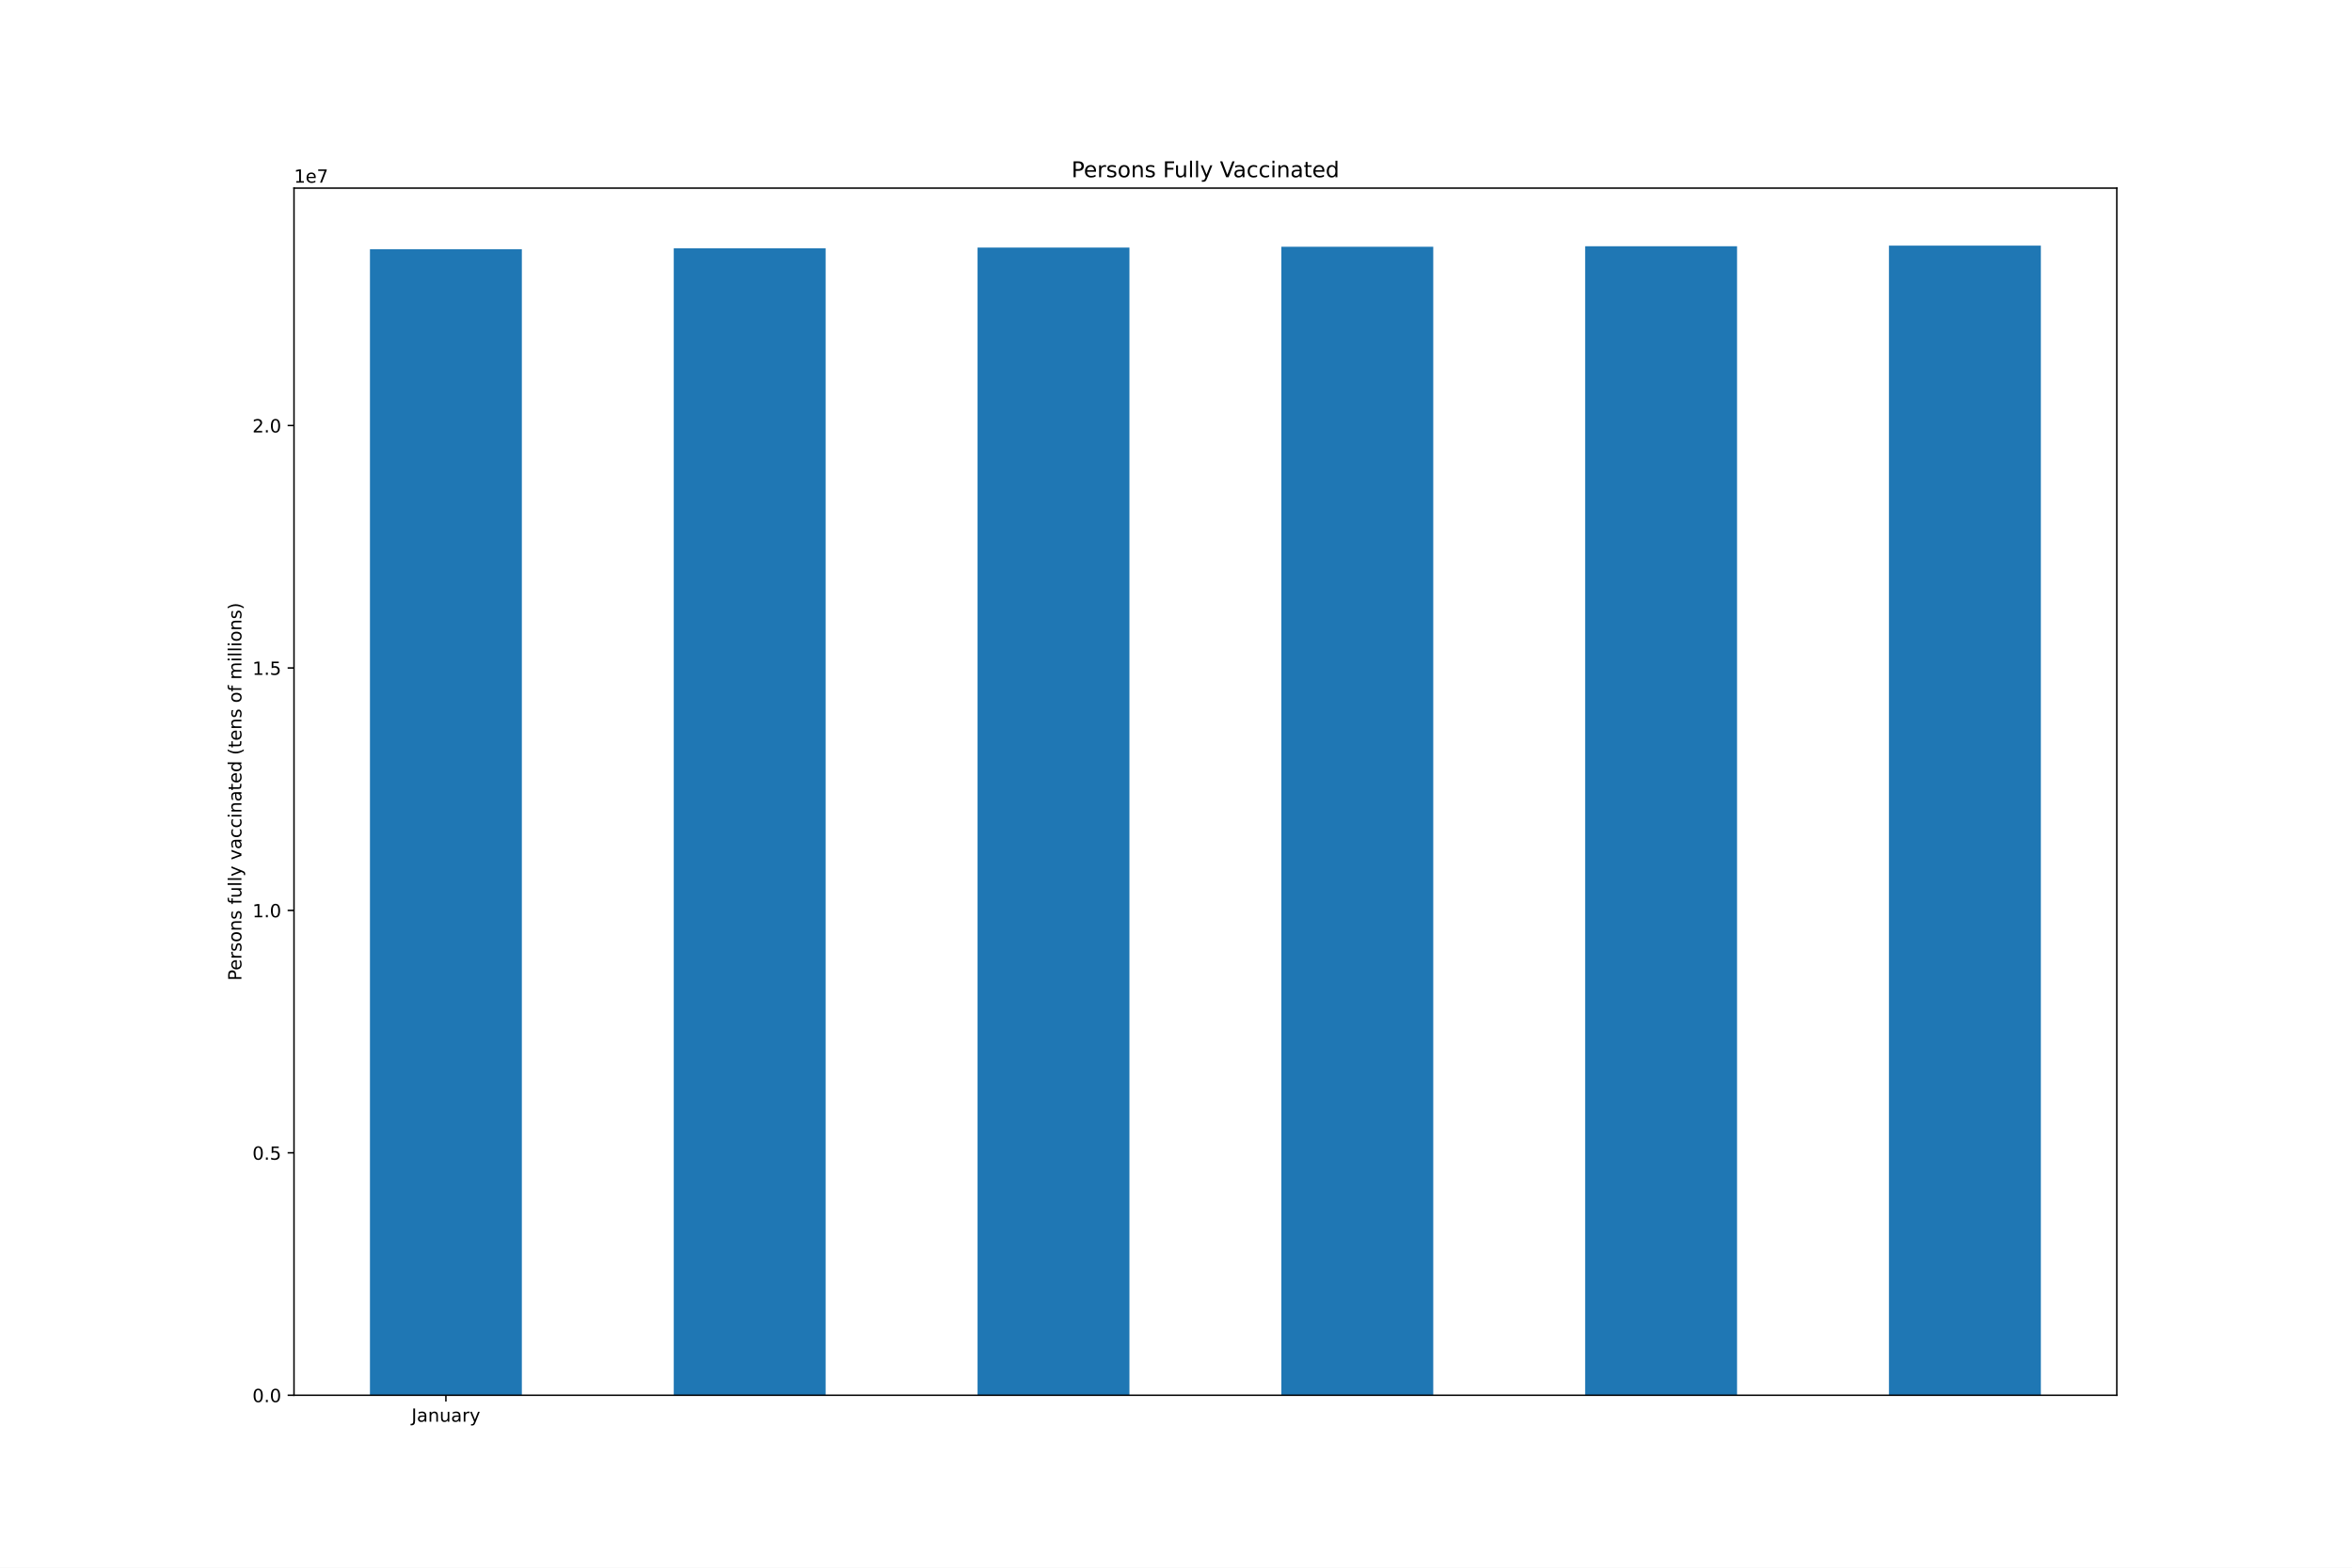
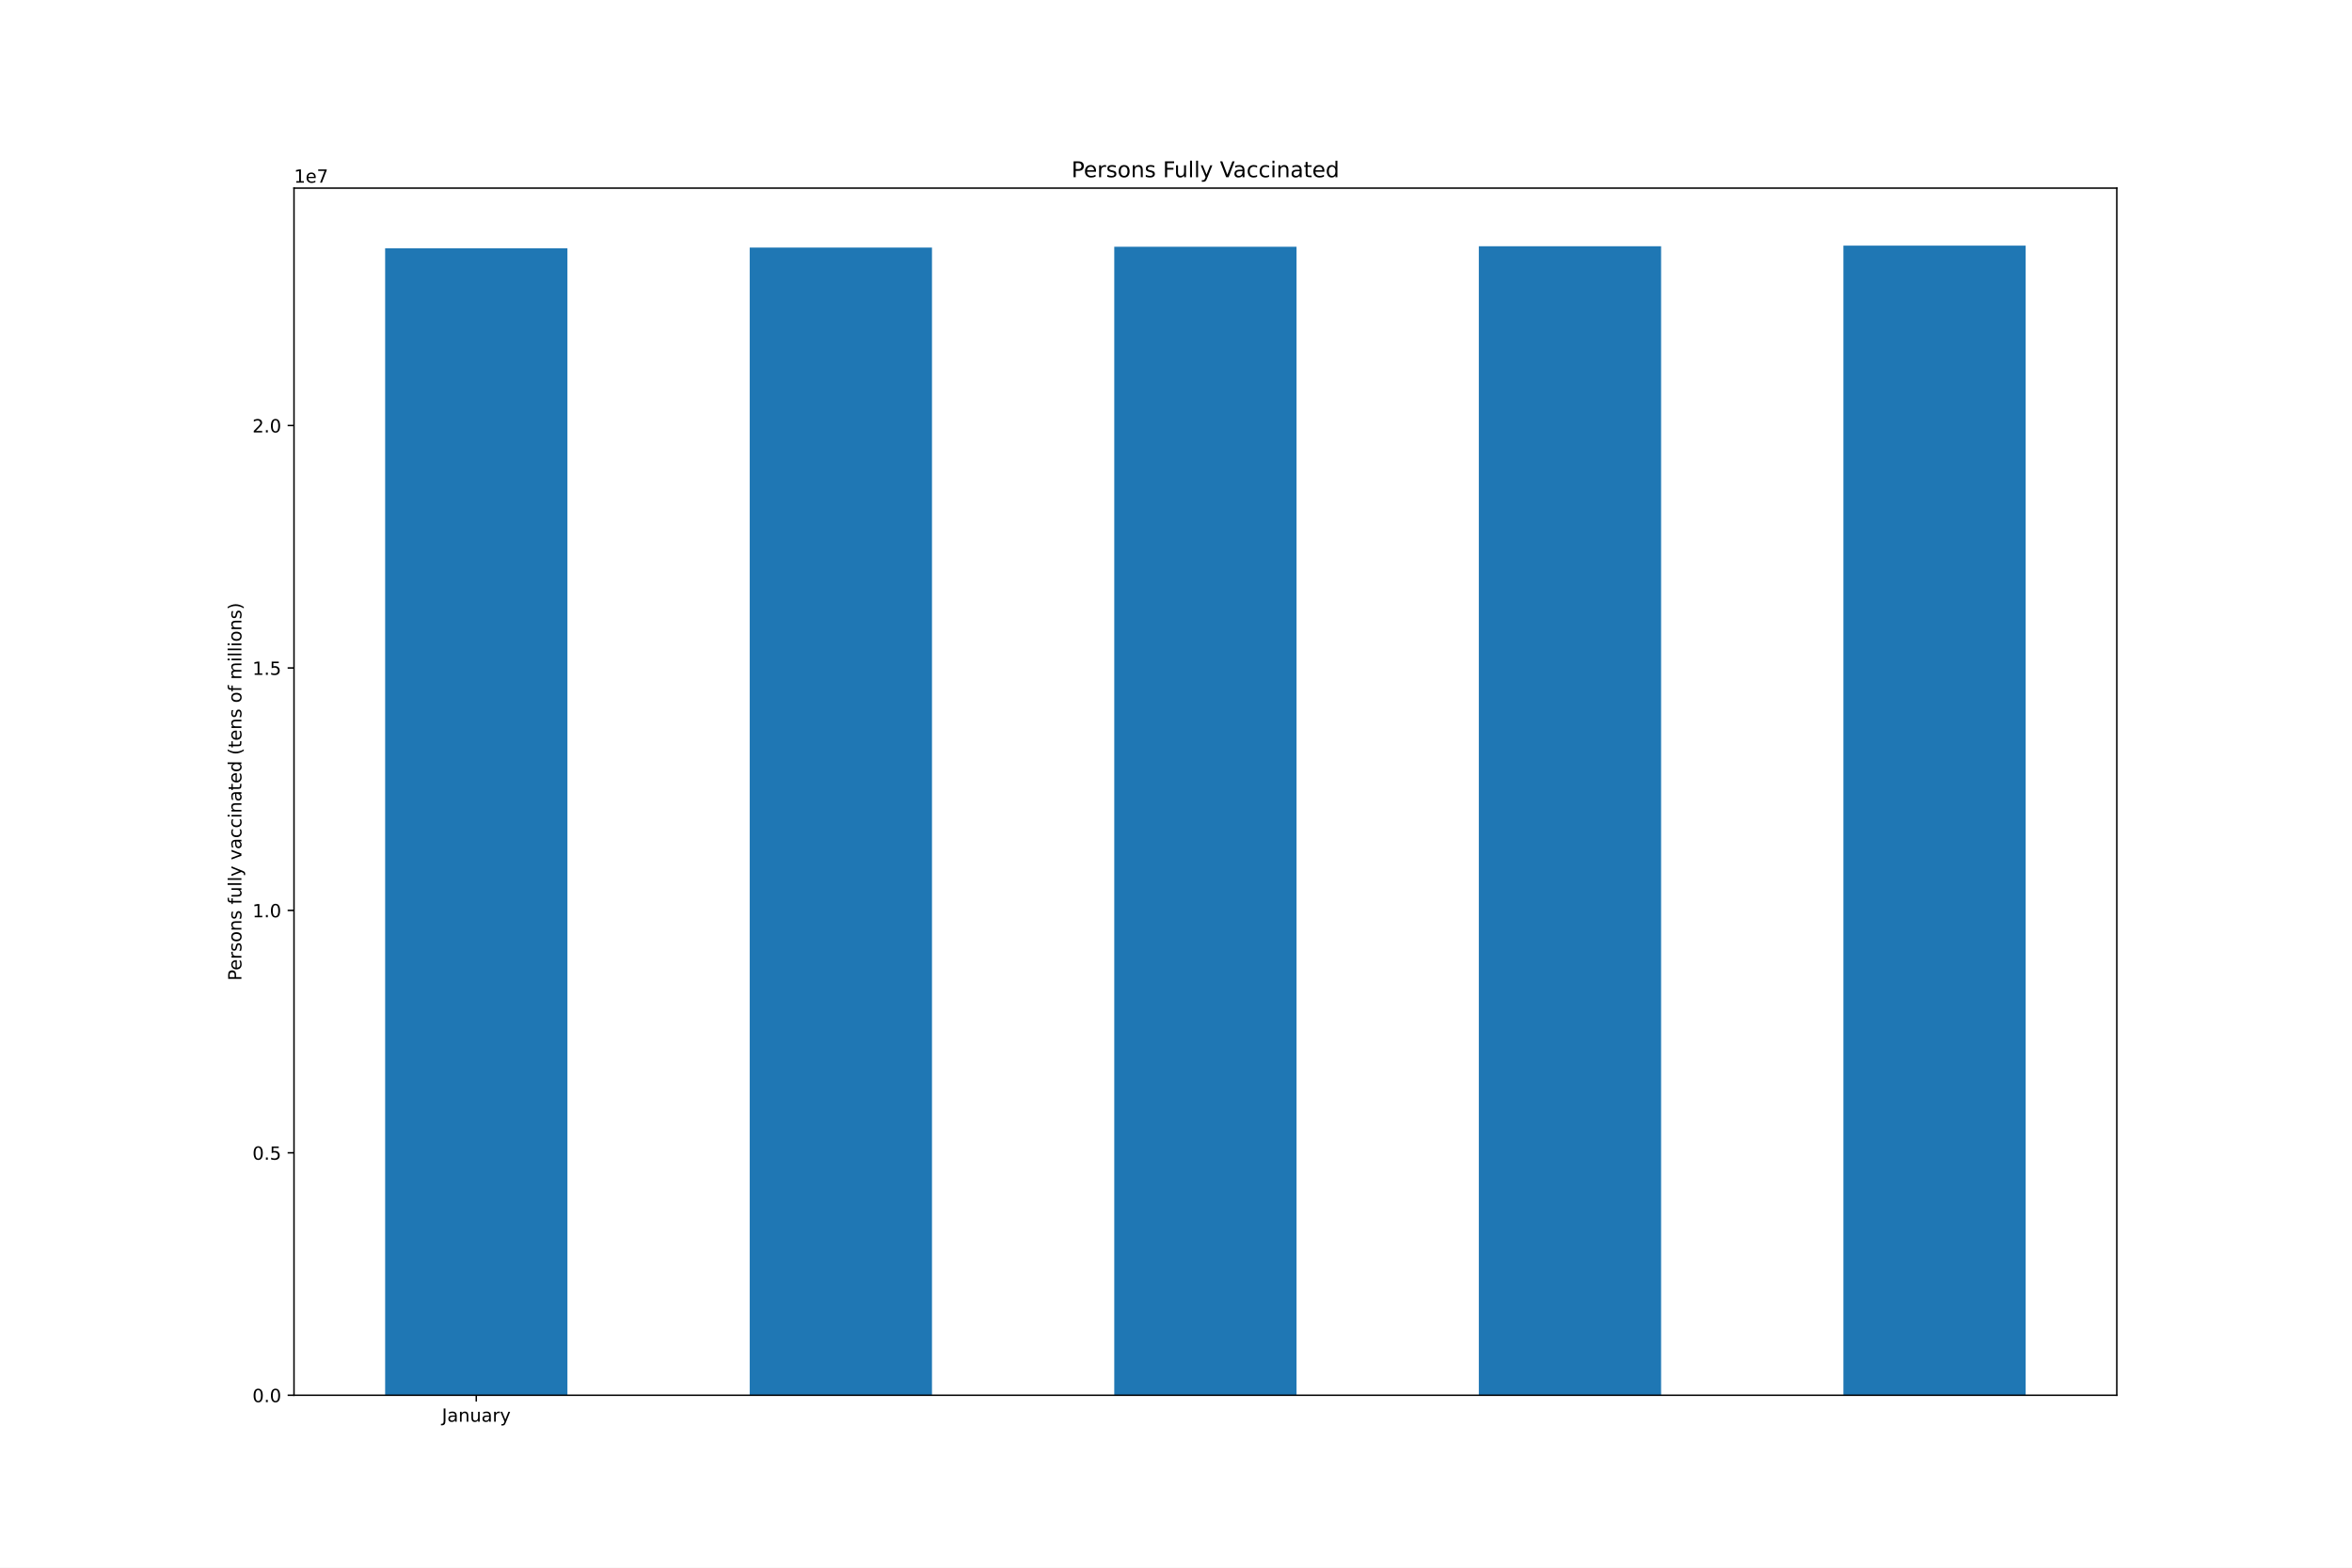
<svg xmlns="http://www.w3.org/2000/svg" xmlns:xlink="http://www.w3.org/1999/xlink" height="864pt" version="1.1" viewBox="0 0 1296 864" width="1296pt">
  <defs>
    <style type="text/css">*{stroke-linecap:butt;stroke-linejoin:round;}</style>
  </defs>
  <g id="figure_1">
    <g id="patch_1">
      <path d="M 0 864  L 1296 864  L 1296 0  L 0 0  z " style="fill:#ffffff;" />
    </g>
    <g id="axes_1">
      <g id="patch_2">
        <path d="M 162 768.96  L 1166.4 768.96  L 1166.4 103.68  L 162 103.68  z " style="fill:#ffffff;" />
      </g>
      <g id="patch_3">
-         <path clip-path="url(#pa05b2140e6)" d="M 203.85 768.96  L 287.55 768.96  L 287.55 137.368  L 203.85 137.368  z " style="fill:#1f77b4;" />
+         <path clip-path="url(#pa1c34a6c2e)" d="M 212.22 768.96  L 312.66 768.96  L 312.66 136.869  L 212.22 136.869  z " style="fill:#1f77b4;" />
      </g>
      <g id="patch_4">
-         <path clip-path="url(#pa05b2140e6)" d="M 371.25 768.96  L 454.95 768.96  L 454.95 136.869  L 371.25 136.869  z " style="fill:#1f77b4;" />
+         <path clip-path="url(#pa1c34a6c2e)" d="M 413.1 768.96  L 513.54 768.96  L 513.54 136.429  L 413.1 136.429  z " style="fill:#1f77b4;" />
      </g>
      <g id="patch_5">
-         <path clip-path="url(#pa05b2140e6)" d="M 538.65 768.96  L 622.35 768.96  L 622.35 136.429  L 538.65 136.429  z " style="fill:#1f77b4;" />
+         <path clip-path="url(#pa1c34a6c2e)" d="M 613.98 768.96  L 714.42 768.96  L 714.42 136.002  L 613.98 136.002  z " style="fill:#1f77b4;" />
      </g>
      <g id="patch_6">
-         <path clip-path="url(#pa05b2140e6)" d="M 706.05 768.96  L 789.75 768.96  L 789.75 136.002  L 706.05 136.002  z " style="fill:#1f77b4;" />
+         <path clip-path="url(#pa1c34a6c2e)" d="M 814.86 768.96  L 915.3 768.96  L 915.3 135.733  L 814.86 135.733  z " style="fill:#1f77b4;" />
      </g>
      <g id="patch_7">
-         <path clip-path="url(#pa05b2140e6)" d="M 873.45 768.96  L 957.15 768.96  L 957.15 135.733  L 873.45 135.733  z " style="fill:#1f77b4;" />
-       </g>
-       <g id="patch_8">
-         <path clip-path="url(#pa05b2140e6)" d="M 1040.85 768.96  L 1124.55 768.96  L 1124.55 135.36  L 1040.85 135.36  z " style="fill:#1f77b4;" />
+         <path clip-path="url(#pa1c34a6c2e)" d="M 1015.74 768.96  L 1116.18 768.96  L 1116.18 135.36  L 1015.74 135.36  z " style="fill:#1f77b4;" />
      </g>
      <g id="matplotlib.axis_1">
        <g id="xtick_1">
          <g id="line2d_1">
            <defs>
-               <path d="M 0 0  L 0 3.5  " id="md003405788" style="stroke:#000000;stroke-width:0.8;" />
-             </defs>
-             <g>
-               <use style="stroke:#000000;stroke-width:0.8;" x="245.7" xlink:href="#md003405788" y="768.96" />
+               <path d="M 0 0  L 0 3.5  " id="mdfb5eb784e" style="stroke:#000000;stroke-width:0.8;" />
+             </defs>
+             <g>
+               <use style="stroke:#000000;stroke-width:0.8;" x="262.44" xlink:href="#mdfb5eb784e" y="768.96" />
            </g>
          </g>
          <g id="text_1">
-             <g transform="translate(226.7445 783.5584)scale(0.1 -0.1)">
+             <g transform="translate(243.4845 783.5584)scale(0.1 -0.1)">
              <defs>
                <path d="M 628 4666  L 1259 4666  L 1259 325  Q 1259 -519 939 -900  Q 619 -1281 -91 -1281  L -331 -1281  L -331 -750  L -134 -750  Q 284 -750 456 -515  Q 628 -281 628 325  L 628 4666  z " id="DejaVuSans-4a" transform="scale(0.015625)" />
                <path d="M 2194 1759  Q 1497 1759 1228 1600  Q 959 1441 959 1056  Q 959 750 1161 570  Q 1363 391 1709 391  Q 2188 391 2477 730  Q 2766 1069 2766 1631  L 2766 1759  L 2194 1759  z M 3341 1997  L 3341 0  L 2766 0  L 2766 531  Q 2569 213 2275 61  Q 1981 -91 1556 -91  Q 1019 -91 701 211  Q 384 513 384 1019  Q 384 1609 779 1909  Q 1175 2209 1959 2209  L 2766 2209  L 2766 2266  Q 2766 2663 2505 2880  Q 2244 3097 1772 3097  Q 1472 3097 1187 3025  Q 903 2953 641 2809  L 641 3341  Q 956 3463 1253 3523  Q 1550 3584 1831 3584  Q 2591 3584 2966 3190  Q 3341 2797 3341 1997  z " id="DejaVuSans-61" transform="scale(0.015625)" />
                <path d="M 3513 2113  L 3513 0  L 2938 0  L 2938 2094  Q 2938 2591 2744 2837  Q 2550 3084 2163 3084  Q 1697 3084 1428 2787  Q 1159 2491 1159 1978  L 1159 0  L 581 0  L 581 3500  L 1159 3500  L 1159 2956  Q 1366 3272 1645 3428  Q 1925 3584 2291 3584  Q 2894 3584 3203 3211  Q 3513 2838 3513 2113  z " id="DejaVuSans-6e" transform="scale(0.015625)" />
                <path d="M 544 1381  L 544 3500  L 1119 3500  L 1119 1403  Q 1119 906 1312 657  Q 1506 409 1894 409  Q 2359 409 2629 706  Q 2900 1003 2900 1516  L 2900 3500  L 3475 3500  L 3475 0  L 2900 0  L 2900 538  Q 2691 219 2414 64  Q 2138 -91 1772 -91  Q 1169 -91 856 284  Q 544 659 544 1381  z M 1991 3584  L 1991 3584  z " id="DejaVuSans-75" transform="scale(0.015625)" />
                <path d="M 2631 2963  Q 2534 3019 2420 3045  Q 2306 3072 2169 3072  Q 1681 3072 1420 2755  Q 1159 2438 1159 1844  L 1159 0  L 581 0  L 581 3500  L 1159 3500  L 1159 2956  Q 1341 3275 1631 3429  Q 1922 3584 2338 3584  Q 2397 3584 2469 3576  Q 2541 3569 2628 3553  L 2631 2963  z " id="DejaVuSans-72" transform="scale(0.015625)" />
                <path d="M 2059 -325  Q 1816 -950 1584 -1140  Q 1353 -1331 966 -1331  L 506 -1331  L 506 -850  L 844 -850  Q 1081 -850 1212 -737  Q 1344 -625 1503 -206  L 1606 56  L 191 3500  L 800 3500  L 1894 763  L 2988 3500  L 3597 3500  L 2059 -325  z " id="DejaVuSans-79" transform="scale(0.015625)" />
              </defs>
              <use xlink:href="#DejaVuSans-4a" />
              <use x="29.492" xlink:href="#DejaVuSans-61" />
              <use x="90.771" xlink:href="#DejaVuSans-6e" />
              <use x="154.15" xlink:href="#DejaVuSans-75" />
              <use x="217.529" xlink:href="#DejaVuSans-61" />
              <use x="278.809" xlink:href="#DejaVuSans-72" />
              <use x="319.922" xlink:href="#DejaVuSans-79" />
            </g>
          </g>
        </g>
      </g>
      <g id="matplotlib.axis_2">
        <g id="ytick_1">
          <g id="line2d_2">
            <defs>
-               <path d="M 0 0  L -3.5 0  " id="md7a1226a3e" style="stroke:#000000;stroke-width:0.8;" />
-             </defs>
-             <g>
-               <use style="stroke:#000000;stroke-width:0.8;" x="162" xlink:href="#md7a1226a3e" y="768.96" />
+               <path d="M 0 0  L -3.5 0  " id="m5148d55c85" style="stroke:#000000;stroke-width:0.8;" />
+             </defs>
+             <g>
+               <use style="stroke:#000000;stroke-width:0.8;" x="162" xlink:href="#m5148d55c85" y="768.96" />
            </g>
          </g>
          <g id="text_2">
            <g transform="translate(139.0969 772.7592)scale(0.1 -0.1)">
              <defs>
                <path d="M 2034 4250  Q 1547 4250 1301 3770  Q 1056 3291 1056 2328  Q 1056 1369 1301 889  Q 1547 409 2034 409  Q 2525 409 2770 889  Q 3016 1369 3016 2328  Q 3016 3291 2770 3770  Q 2525 4250 2034 4250  z M 2034 4750  Q 2819 4750 3233 4129  Q 3647 3509 3647 2328  Q 3647 1150 3233 529  Q 2819 -91 2034 -91  Q 1250 -91 836 529  Q 422 1150 422 2328  Q 422 3509 836 4129  Q 1250 4750 2034 4750  z " id="DejaVuSans-30" transform="scale(0.015625)" />
                <path d="M 684 794  L 1344 794  L 1344 0  L 684 0  L 684 794  z " id="DejaVuSans-2e" transform="scale(0.015625)" />
              </defs>
              <use xlink:href="#DejaVuSans-30" />
              <use x="63.623" xlink:href="#DejaVuSans-2e" />
              <use x="95.41" xlink:href="#DejaVuSans-30" />
            </g>
          </g>
        </g>
        <g id="ytick_2">
          <g id="line2d_3">
            <g>
-               <use style="stroke:#000000;stroke-width:0.8;" x="162" xlink:href="#md7a1226a3e" y="635.35" />
+               <use style="stroke:#000000;stroke-width:0.8;" x="162" xlink:href="#m5148d55c85" y="635.35" />
            </g>
          </g>
          <g id="text_3">
            <g transform="translate(139.0969 639.1492)scale(0.1 -0.1)">
              <defs>
                <path d="M 691 4666  L 3169 4666  L 3169 4134  L 1269 4134  L 1269 2991  Q 1406 3038 1543 3061  Q 1681 3084 1819 3084  Q 2600 3084 3056 2656  Q 3513 2228 3513 1497  Q 3513 744 3044 326  Q 2575 -91 1722 -91  Q 1428 -91 1123 -41  Q 819 9 494 109  L 494 744  Q 775 591 1075 516  Q 1375 441 1709 441  Q 2250 441 2565 725  Q 2881 1009 2881 1497  Q 2881 1984 2565 2268  Q 2250 2553 1709 2553  Q 1456 2553 1204 2497  Q 953 2441 691 2322  L 691 4666  z " id="DejaVuSans-35" transform="scale(0.015625)" />
              </defs>
              <use xlink:href="#DejaVuSans-30" />
              <use x="63.623" xlink:href="#DejaVuSans-2e" />
              <use x="95.41" xlink:href="#DejaVuSans-35" />
            </g>
          </g>
        </g>
        <g id="ytick_3">
          <g id="line2d_4">
            <g>
-               <use style="stroke:#000000;stroke-width:0.8;" x="162" xlink:href="#md7a1226a3e" y="501.74" />
+               <use style="stroke:#000000;stroke-width:0.8;" x="162" xlink:href="#m5148d55c85" y="501.74" />
            </g>
          </g>
          <g id="text_4">
            <g transform="translate(139.0969 505.5391)scale(0.1 -0.1)">
              <defs>
                <path d="M 794 531  L 1825 531  L 1825 4091  L 703 3866  L 703 4441  L 1819 4666  L 2450 4666  L 2450 531  L 3481 531  L 3481 0  L 794 0  L 794 531  z " id="DejaVuSans-31" transform="scale(0.015625)" />
              </defs>
              <use xlink:href="#DejaVuSans-31" />
              <use x="63.623" xlink:href="#DejaVuSans-2e" />
              <use x="95.41" xlink:href="#DejaVuSans-30" />
            </g>
          </g>
        </g>
        <g id="ytick_4">
          <g id="line2d_5">
            <g>
-               <use style="stroke:#000000;stroke-width:0.8;" x="162" xlink:href="#md7a1226a3e" y="368.13" />
+               <use style="stroke:#000000;stroke-width:0.8;" x="162" xlink:href="#m5148d55c85" y="368.13" />
            </g>
          </g>
          <g id="text_5">
            <g transform="translate(139.0969 371.9291)scale(0.1 -0.1)">
              <use xlink:href="#DejaVuSans-31" />
              <use x="63.623" xlink:href="#DejaVuSans-2e" />
              <use x="95.41" xlink:href="#DejaVuSans-35" />
            </g>
          </g>
        </g>
        <g id="ytick_5">
          <g id="line2d_6">
            <g>
-               <use style="stroke:#000000;stroke-width:0.8;" x="162" xlink:href="#md7a1226a3e" y="234.52" />
+               <use style="stroke:#000000;stroke-width:0.8;" x="162" xlink:href="#m5148d55c85" y="234.52" />
            </g>
          </g>
          <g id="text_6">
            <g transform="translate(139.0969 238.319)scale(0.1 -0.1)">
              <defs>
                <path d="M 1228 531  L 3431 531  L 3431 0  L 469 0  L 469 531  Q 828 903 1448 1529  Q 2069 2156 2228 2338  Q 2531 2678 2651 2914  Q 2772 3150 2772 3378  Q 2772 3750 2511 3984  Q 2250 4219 1831 4219  Q 1534 4219 1204 4116  Q 875 4013 500 3803  L 500 4441  Q 881 4594 1212 4672  Q 1544 4750 1819 4750  Q 2544 4750 2975 4387  Q 3406 4025 3406 3419  Q 3406 3131 3298 2873  Q 3191 2616 2906 2266  Q 2828 2175 2409 1742  Q 1991 1309 1228 531  z " id="DejaVuSans-32" transform="scale(0.015625)" />
              </defs>
              <use xlink:href="#DejaVuSans-32" />
              <use x="63.623" xlink:href="#DejaVuSans-2e" />
              <use x="95.41" xlink:href="#DejaVuSans-30" />
            </g>
          </g>
        </g>
        <g id="text_7">
          <g transform="translate(133.0172 540.4802)rotate(-90)scale(0.1 -0.1)">
            <defs>
              <path d="M 1259 4147  L 1259 2394  L 2053 2394  Q 2494 2394 2734 2622  Q 2975 2850 2975 3272  Q 2975 3691 2734 3919  Q 2494 4147 2053 4147  L 1259 4147  z M 628 4666  L 2053 4666  Q 2838 4666 3239 4311  Q 3641 3956 3641 3272  Q 3641 2581 3239 2228  Q 2838 1875 2053 1875  L 1259 1875  L 1259 0  L 628 0  L 628 4666  z " id="DejaVuSans-50" transform="scale(0.015625)" />
              <path d="M 3597 1894  L 3597 1613  L 953 1613  Q 991 1019 1311 708  Q 1631 397 2203 397  Q 2534 397 2845 478  Q 3156 559 3463 722  L 3463 178  Q 3153 47 2828 -22  Q 2503 -91 2169 -91  Q 1331 -91 842 396  Q 353 884 353 1716  Q 353 2575 817 3079  Q 1281 3584 2069 3584  Q 2775 3584 3186 3129  Q 3597 2675 3597 1894  z M 3022 2063  Q 3016 2534 2758 2815  Q 2500 3097 2075 3097  Q 1594 3097 1305 2825  Q 1016 2553 972 2059  L 3022 2063  z " id="DejaVuSans-65" transform="scale(0.015625)" />
              <path d="M 2834 3397  L 2834 2853  Q 2591 2978 2328 3040  Q 2066 3103 1784 3103  Q 1356 3103 1142 2972  Q 928 2841 928 2578  Q 928 2378 1081 2264  Q 1234 2150 1697 2047  L 1894 2003  Q 2506 1872 2764 1633  Q 3022 1394 3022 966  Q 3022 478 2636 193  Q 2250 -91 1575 -91  Q 1294 -91 989 -36  Q 684 19 347 128  L 347 722  Q 666 556 975 473  Q 1284 391 1588 391  Q 1994 391 2212 530  Q 2431 669 2431 922  Q 2431 1156 2273 1281  Q 2116 1406 1581 1522  L 1381 1569  Q 847 1681 609 1914  Q 372 2147 372 2553  Q 372 3047 722 3315  Q 1072 3584 1716 3584  Q 2034 3584 2315 3537  Q 2597 3491 2834 3397  z " id="DejaVuSans-73" transform="scale(0.015625)" />
              <path d="M 1959 3097  Q 1497 3097 1228 2736  Q 959 2375 959 1747  Q 959 1119 1226 758  Q 1494 397 1959 397  Q 2419 397 2687 759  Q 2956 1122 2956 1747  Q 2956 2369 2687 2733  Q 2419 3097 1959 3097  z M 1959 3584  Q 2709 3584 3137 3096  Q 3566 2609 3566 1747  Q 3566 888 3137 398  Q 2709 -91 1959 -91  Q 1206 -91 779 398  Q 353 888 353 1747  Q 353 2609 779 3096  Q 1206 3584 1959 3584  z " id="DejaVuSans-6f" transform="scale(0.015625)" />
              <path id="DejaVuSans-20" transform="scale(0.015625)" />
              <path d="M 2375 4863  L 2375 4384  L 1825 4384  Q 1516 4384 1395 4259  Q 1275 4134 1275 3809  L 1275 3500  L 2222 3500  L 2222 3053  L 1275 3053  L 1275 0  L 697 0  L 697 3053  L 147 3053  L 147 3500  L 697 3500  L 697 3744  Q 697 4328 969 4595  Q 1241 4863 1831 4863  L 2375 4863  z " id="DejaVuSans-66" transform="scale(0.015625)" />
              <path d="M 603 4863  L 1178 4863  L 1178 0  L 603 0  L 603 4863  z " id="DejaVuSans-6c" transform="scale(0.015625)" />
              <path d="M 191 3500  L 800 3500  L 1894 563  L 2988 3500  L 3597 3500  L 2284 0  L 1503 0  L 191 3500  z " id="DejaVuSans-76" transform="scale(0.015625)" />
              <path d="M 3122 3366  L 3122 2828  Q 2878 2963 2633 3030  Q 2388 3097 2138 3097  Q 1578 3097 1268 2742  Q 959 2388 959 1747  Q 959 1106 1268 751  Q 1578 397 2138 397  Q 2388 397 2633 464  Q 2878 531 3122 666  L 3122 134  Q 2881 22 2623 -34  Q 2366 -91 2075 -91  Q 1284 -91 818 406  Q 353 903 353 1747  Q 353 2603 823 3093  Q 1294 3584 2113 3584  Q 2378 3584 2631 3529  Q 2884 3475 3122 3366  z " id="DejaVuSans-63" transform="scale(0.015625)" />
              <path d="M 603 3500  L 1178 3500  L 1178 0  L 603 0  L 603 3500  z M 603 4863  L 1178 4863  L 1178 4134  L 603 4134  L 603 4863  z " id="DejaVuSans-69" transform="scale(0.015625)" />
              <path d="M 1172 4494  L 1172 3500  L 2356 3500  L 2356 3053  L 1172 3053  L 1172 1153  Q 1172 725 1289 603  Q 1406 481 1766 481  L 2356 481  L 2356 0  L 1766 0  Q 1100 0 847 248  Q 594 497 594 1153  L 594 3053  L 172 3053  L 172 3500  L 594 3500  L 594 4494  L 1172 4494  z " id="DejaVuSans-74" transform="scale(0.015625)" />
              <path d="M 2906 2969  L 2906 4863  L 3481 4863  L 3481 0  L 2906 0  L 2906 525  Q 2725 213 2448 61  Q 2172 -91 1784 -91  Q 1150 -91 751 415  Q 353 922 353 1747  Q 353 2572 751 3078  Q 1150 3584 1784 3584  Q 2172 3584 2448 3432  Q 2725 3281 2906 2969  z M 947 1747  Q 947 1113 1208 752  Q 1469 391 1925 391  Q 2381 391 2643 752  Q 2906 1113 2906 1747  Q 2906 2381 2643 2742  Q 2381 3103 1925 3103  Q 1469 3103 1208 2742  Q 947 2381 947 1747  z " id="DejaVuSans-64" transform="scale(0.015625)" />
              <path d="M 1984 4856  Q 1566 4138 1362 3434  Q 1159 2731 1159 2009  Q 1159 1288 1364 580  Q 1569 -128 1984 -844  L 1484 -844  Q 1016 -109 783 600  Q 550 1309 550 2009  Q 550 2706 781 3412  Q 1013 4119 1484 4856  L 1984 4856  z " id="DejaVuSans-28" transform="scale(0.015625)" />
              <path d="M 3328 2828  Q 3544 3216 3844 3400  Q 4144 3584 4550 3584  Q 5097 3584 5394 3201  Q 5691 2819 5691 2113  L 5691 0  L 5113 0  L 5113 2094  Q 5113 2597 4934 2840  Q 4756 3084 4391 3084  Q 3944 3084 3684 2787  Q 3425 2491 3425 1978  L 3425 0  L 2847 0  L 2847 2094  Q 2847 2600 2669 2842  Q 2491 3084 2119 3084  Q 1678 3084 1418 2786  Q 1159 2488 1159 1978  L 1159 0  L 581 0  L 581 3500  L 1159 3500  L 1159 2956  Q 1356 3278 1631 3431  Q 1906 3584 2284 3584  Q 2666 3584 2933 3390  Q 3200 3197 3328 2828  z " id="DejaVuSans-6d" transform="scale(0.015625)" />
              <path d="M 513 4856  L 1013 4856  Q 1481 4119 1714 3412  Q 1947 2706 1947 2009  Q 1947 1309 1714 600  Q 1481 -109 1013 -844  L 513 -844  Q 928 -128 1133 580  Q 1338 1288 1338 2009  Q 1338 2731 1133 3434  Q 928 4138 513 4856  z " id="DejaVuSans-29" transform="scale(0.015625)" />
            </defs>
            <use xlink:href="#DejaVuSans-50" />
            <use x="56.678" xlink:href="#DejaVuSans-65" />
            <use x="118.201" xlink:href="#DejaVuSans-72" />
            <use x="159.314" xlink:href="#DejaVuSans-73" />
            <use x="211.414" xlink:href="#DejaVuSans-6f" />
            <use x="272.596" xlink:href="#DejaVuSans-6e" />
            <use x="335.975" xlink:href="#DejaVuSans-73" />
            <use x="388.074" xlink:href="#DejaVuSans-20" />
            <use x="419.861" xlink:href="#DejaVuSans-66" />
            <use x="455.066" xlink:href="#DejaVuSans-75" />
            <use x="518.445" xlink:href="#DejaVuSans-6c" />
            <use x="546.229" xlink:href="#DejaVuSans-6c" />
            <use x="574.012" xlink:href="#DejaVuSans-79" />
            <use x="633.191" xlink:href="#DejaVuSans-20" />
            <use x="664.979" xlink:href="#DejaVuSans-76" />
            <use x="724.158" xlink:href="#DejaVuSans-61" />
            <use x="785.438" xlink:href="#DejaVuSans-63" />
            <use x="840.418" xlink:href="#DejaVuSans-63" />
            <use x="895.398" xlink:href="#DejaVuSans-69" />
            <use x="923.182" xlink:href="#DejaVuSans-6e" />
            <use x="986.561" xlink:href="#DejaVuSans-61" />
            <use x="1047.84" xlink:href="#DejaVuSans-74" />
            <use x="1087.049" xlink:href="#DejaVuSans-65" />
            <use x="1148.572" xlink:href="#DejaVuSans-64" />
            <use x="1212.049" xlink:href="#DejaVuSans-20" />
            <use x="1243.836" xlink:href="#DejaVuSans-28" />
            <use x="1282.85" xlink:href="#DejaVuSans-74" />
            <use x="1322.059" xlink:href="#DejaVuSans-65" />
            <use x="1383.582" xlink:href="#DejaVuSans-6e" />
            <use x="1446.961" xlink:href="#DejaVuSans-73" />
            <use x="1499.061" xlink:href="#DejaVuSans-20" />
            <use x="1530.848" xlink:href="#DejaVuSans-6f" />
            <use x="1592.029" xlink:href="#DejaVuSans-66" />
            <use x="1627.234" xlink:href="#DejaVuSans-20" />
            <use x="1659.021" xlink:href="#DejaVuSans-6d" />
            <use x="1756.434" xlink:href="#DejaVuSans-69" />
            <use x="1784.217" xlink:href="#DejaVuSans-6c" />
            <use x="1812" xlink:href="#DejaVuSans-6c" />
            <use x="1839.783" xlink:href="#DejaVuSans-69" />
            <use x="1867.566" xlink:href="#DejaVuSans-6f" />
            <use x="1928.748" xlink:href="#DejaVuSans-6e" />
            <use x="1992.127" xlink:href="#DejaVuSans-73" />
            <use x="2044.227" xlink:href="#DejaVuSans-29" />
          </g>
        </g>
        <g id="text_8">
          <g transform="translate(162 100.68)scale(0.1 -0.1)">
            <defs>
              <path d="M 525 4666  L 3525 4666  L 3525 4397  L 1831 0  L 1172 0  L 2766 4134  L 525 4134  L 525 4666  z " id="DejaVuSans-37" transform="scale(0.015625)" />
            </defs>
            <use xlink:href="#DejaVuSans-31" />
            <use x="63.623" xlink:href="#DejaVuSans-65" />
            <use x="125.146" xlink:href="#DejaVuSans-37" />
          </g>
        </g>
      </g>
+       <g id="patch_8">
+         <path d="M 162 768.96  L 162 103.68  " style="fill:none;stroke:#000000;stroke-linecap:square;stroke-linejoin:miter;stroke-width:0.8;" />
+       </g>
      <g id="patch_9">
-         <path d="M 162 768.96  L 162 103.68  " style="fill:none;stroke:#000000;stroke-linecap:square;stroke-linejoin:miter;stroke-width:0.8;" />
+         <path d="M 1166.4 768.96  L 1166.4 103.68  " style="fill:none;stroke:#000000;stroke-linecap:square;stroke-linejoin:miter;stroke-width:0.8;" />
      </g>
      <g id="patch_10">
-         <path d="M 1166.4 768.96  L 1166.4 103.68  " style="fill:none;stroke:#000000;stroke-linecap:square;stroke-linejoin:miter;stroke-width:0.8;" />
+         <path d="M 162 768.96  L 1166.4 768.96  " style="fill:none;stroke:#000000;stroke-linecap:square;stroke-linejoin:miter;stroke-width:0.8;" />
      </g>
      <g id="patch_11">
-         <path d="M 162 768.96  L 1166.4 768.96  " style="fill:none;stroke:#000000;stroke-linecap:square;stroke-linejoin:miter;stroke-width:0.8;" />
-       </g>
-       <g id="patch_12">
        <path d="M 162 103.68  L 1166.4 103.68  " style="fill:none;stroke:#000000;stroke-linecap:square;stroke-linejoin:miter;stroke-width:0.8;" />
      </g>
      <g id="text_9">
        <g transform="translate(590.3803 97.68)scale(0.12 -0.12)">
          <defs>
            <path d="M 628 4666  L 3309 4666  L 3309 4134  L 1259 4134  L 1259 2759  L 3109 2759  L 3109 2228  L 1259 2228  L 1259 0  L 628 0  L 628 4666  z " id="DejaVuSans-46" transform="scale(0.015625)" />
            <path d="M 1831 0  L 50 4666  L 709 4666  L 2188 738  L 3669 4666  L 4325 4666  L 2547 0  L 1831 0  z " id="DejaVuSans-56" transform="scale(0.015625)" />
          </defs>
          <use xlink:href="#DejaVuSans-50" />
          <use x="56.678" xlink:href="#DejaVuSans-65" />
          <use x="118.201" xlink:href="#DejaVuSans-72" />
          <use x="159.314" xlink:href="#DejaVuSans-73" />
          <use x="211.414" xlink:href="#DejaVuSans-6f" />
          <use x="272.596" xlink:href="#DejaVuSans-6e" />
          <use x="335.975" xlink:href="#DejaVuSans-73" />
          <use x="388.074" xlink:href="#DejaVuSans-20" />
          <use x="419.861" xlink:href="#DejaVuSans-46" />
          <use x="471.881" xlink:href="#DejaVuSans-75" />
          <use x="535.26" xlink:href="#DejaVuSans-6c" />
          <use x="563.043" xlink:href="#DejaVuSans-6c" />
          <use x="590.826" xlink:href="#DejaVuSans-79" />
          <use x="650.006" xlink:href="#DejaVuSans-20" />
          <use x="681.793" xlink:href="#DejaVuSans-56" />
          <use x="742.451" xlink:href="#DejaVuSans-61" />
          <use x="803.73" xlink:href="#DejaVuSans-63" />
          <use x="858.711" xlink:href="#DejaVuSans-63" />
          <use x="913.691" xlink:href="#DejaVuSans-69" />
          <use x="941.475" xlink:href="#DejaVuSans-6e" />
          <use x="1004.854" xlink:href="#DejaVuSans-61" />
          <use x="1066.133" xlink:href="#DejaVuSans-74" />
          <use x="1105.342" xlink:href="#DejaVuSans-65" />
          <use x="1166.865" xlink:href="#DejaVuSans-64" />
        </g>
      </g>
    </g>
  </g>
  <defs>
-     <clipPath id="pa05b2140e6">
+     <clipPath id="pa1c34a6c2e">
      <rect height="665.28" width="1004.4" x="162" y="103.68" />
    </clipPath>
  </defs>
</svg>
